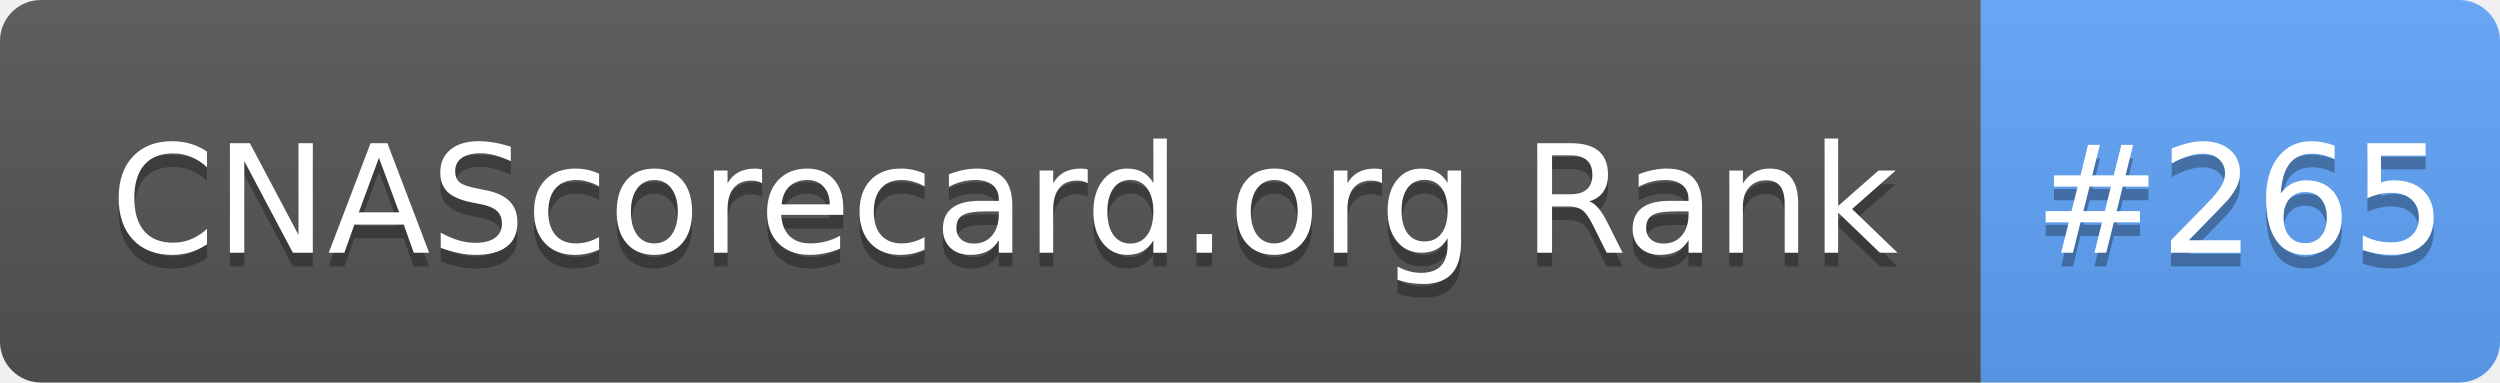
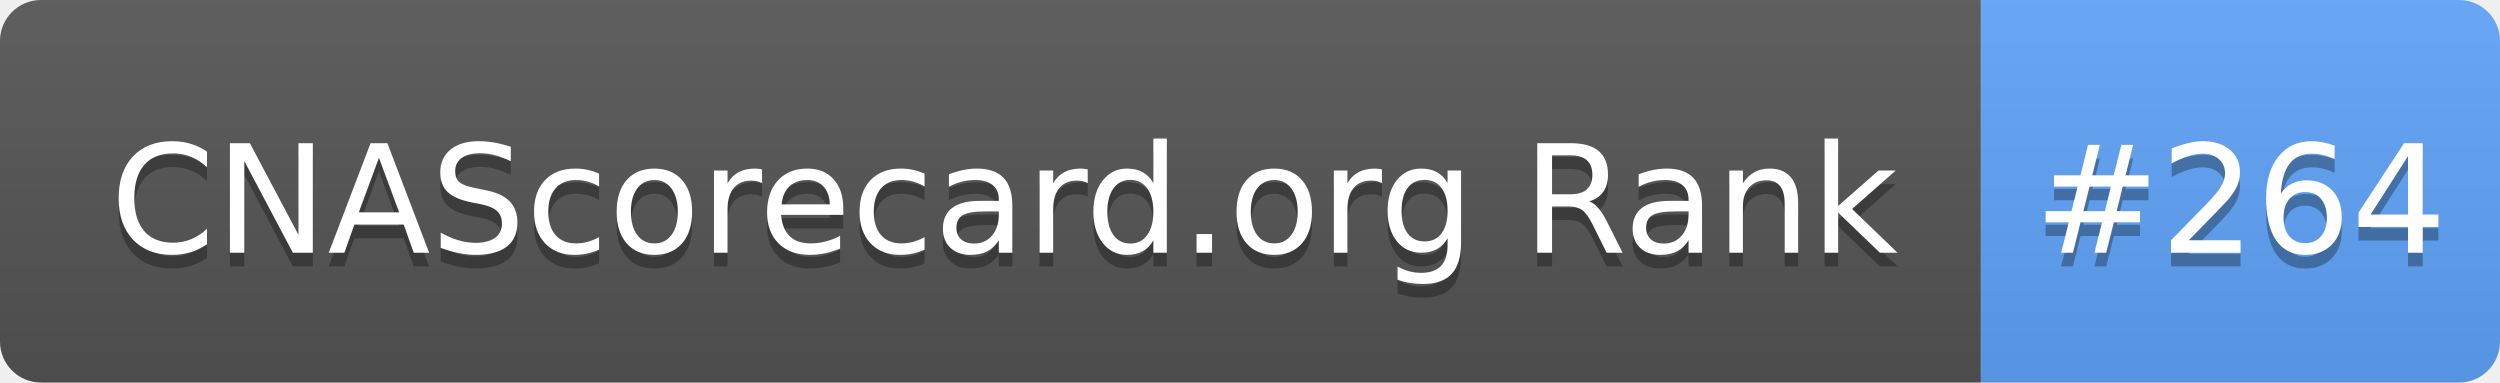
- <svg xmlns="http://www.w3.org/2000/svg" width="183" height="28" role="img" aria-label="CNAScorecard.org Rank: #265">
+ <svg xmlns="http://www.w3.org/2000/svg" width="183" height="28" role="img" aria-label="CNAScorecard.org Rank: #264">
  <linearGradient id="s" x2="0" y2="100%">
    <stop offset="0" stop-color="#bbb" stop-opacity=".1" />
    <stop offset="1" stop-opacity=".1" />
  </linearGradient>
  <clipPath id="r">
    <rect width="183" height="28" rx="3" fill="#fff" />
  </clipPath>
  <g clip-path="url(#r)">
    <rect width="145" height="28" fill="#555" />
    <rect x="145" width="38" height="28" fill="#60A5FA" />
    <rect width="183" height="28" fill="url(#s)" />
  </g>
  <g fill="#fff" text-anchor="middle" font-family="Verdana,Geneva,DejaVu Sans,sans-serif" text-rendering="geometricPrecision" font-size="110">
    <text aria-hidden="true" x="735" y="195" fill="#010101" fill-opacity=".3" transform="scale(.1)" textLength="1350">CNAScorecard.org Rank</text>
    <text x="735" y="185" transform="scale(.1)" fill="#fff" textLength="1350">CNAScorecard.org Rank</text>
-     <text aria-hidden="true" x="1640" y="195" fill="#010101" fill-opacity=".3" transform="scale(.1)" textLength="280">#265</text>
-     <text x="1640" y="185" transform="scale(.1)" fill="#fff" textLength="280">#265</text>
+     <text aria-hidden="true" x="1640" y="195" fill="#010101" fill-opacity=".3" transform="scale(.1)" textLength="280">#264</text>
+     <text x="1640" y="185" transform="scale(.1)" fill="#fff" textLength="280">#264</text>
  </g>
</svg>
